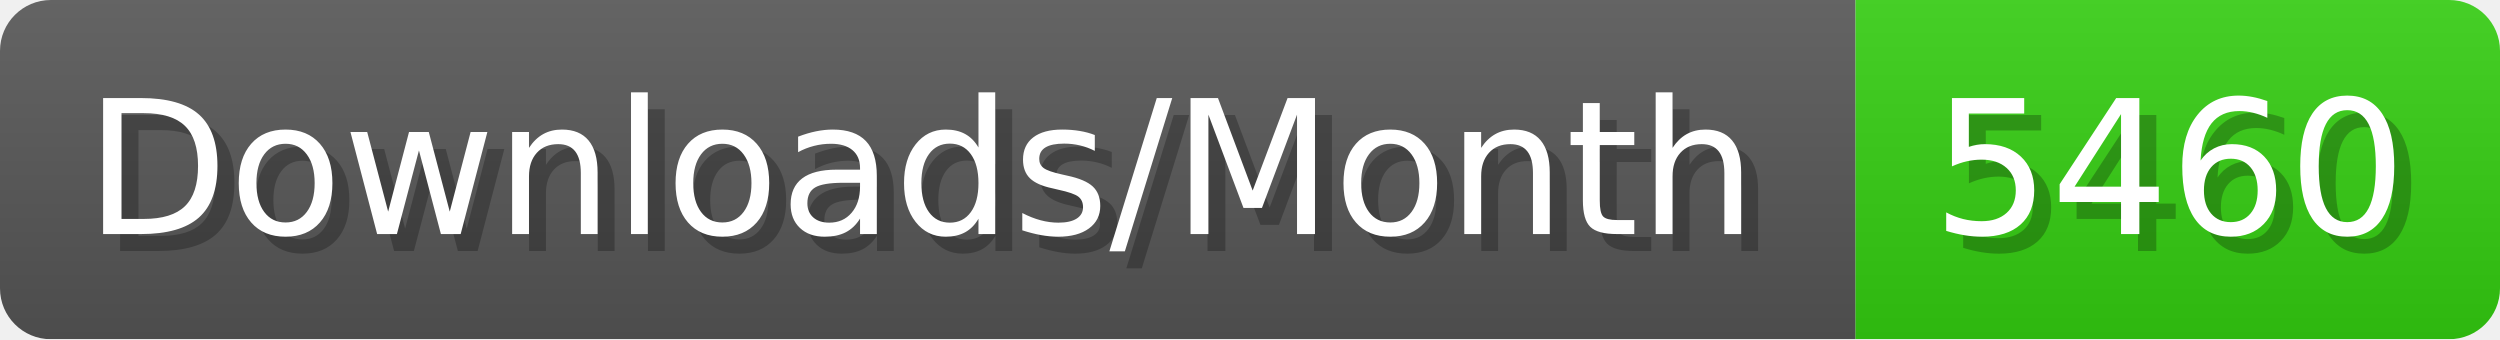
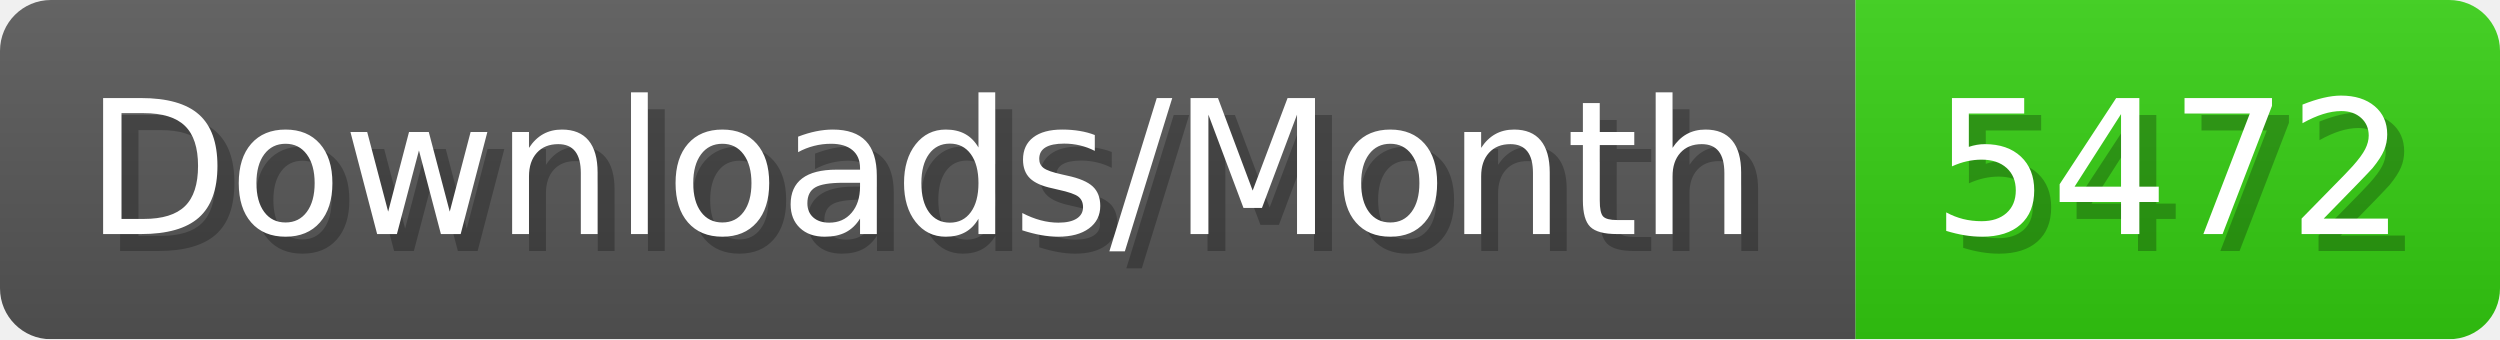
- <svg xmlns="http://www.w3.org/2000/svg" width="147.4" height="20" viewBox="0 0 1474 200" role="img" aria-label="Downloads/Month: 5460">
+ <svg xmlns="http://www.w3.org/2000/svg" width="147.4" height="20" viewBox="0 0 1474 200" role="img" aria-label="Downloads/Month: 5472">
  <linearGradient id="YlXUI" x2="0" y2="100%">
    <stop offset="0" stop-opacity=".1" stop-color="#EEE" />
    <stop offset="1" stop-opacity=".1" />
  </linearGradient>
  <mask id="JHhop">
    <rect width="1474" height="200" rx="30" fill="#FFF" />
  </mask>
  <g mask="url(#JHhop)">
    <rect width="1094" height="200" fill="#555" />
    <rect width="380" height="200" fill="#3C1" x="1094" />
    <rect width="1474" height="200" fill="url(#YlXUI)" />
  </g>
  <g aria-hidden="true" fill="#fff" text-anchor="start" font-family="Verdana,DejaVu Sans,sans-serif" font-size="110">
    <text x="60" y="148" textLength="994" fill="#000" opacity="0.25">Downloads/Month</text>
    <text x="50" y="138" textLength="994">Downloads/Month</text>
-     <text x="1149" y="148" textLength="280" fill="#000" opacity="0.25">5460</text>
-     <text x="1139" y="138" textLength="280">5460</text>
+     <text x="1149" y="148" textLength="280" fill="#000" opacity="0.25">5472</text>
+     <text x="1139" y="138" textLength="280">5472</text>
  </g>
</svg>
